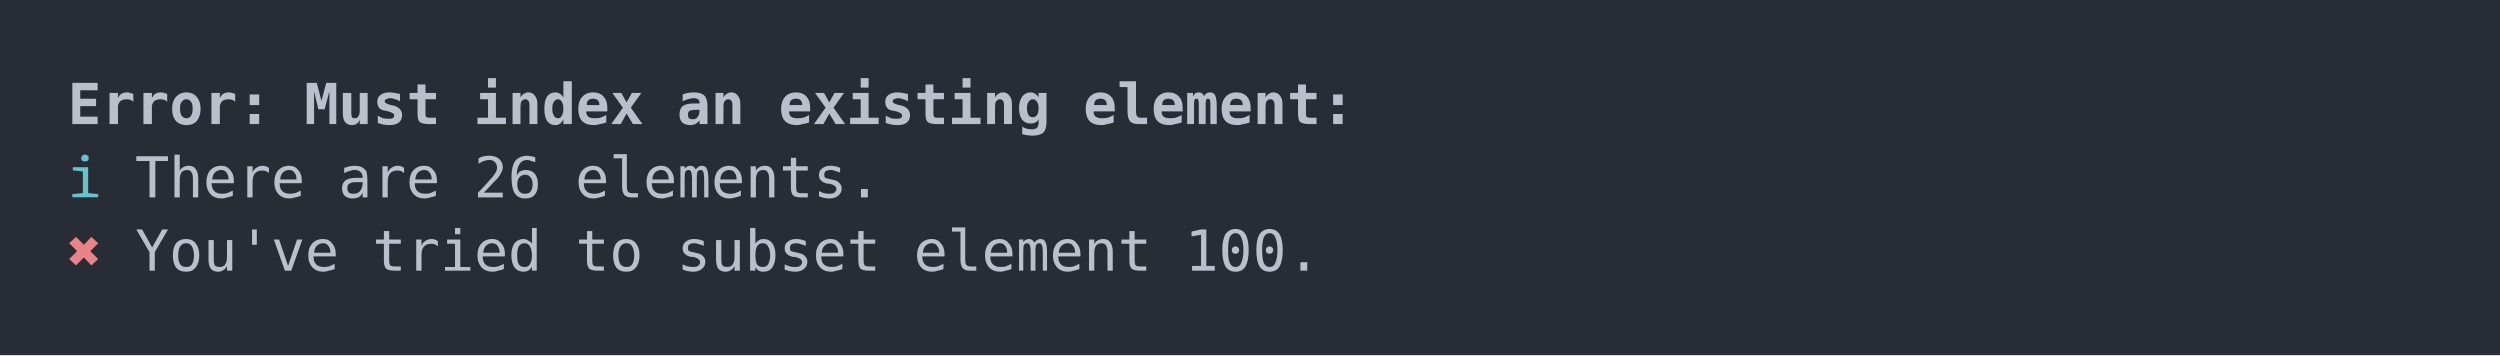
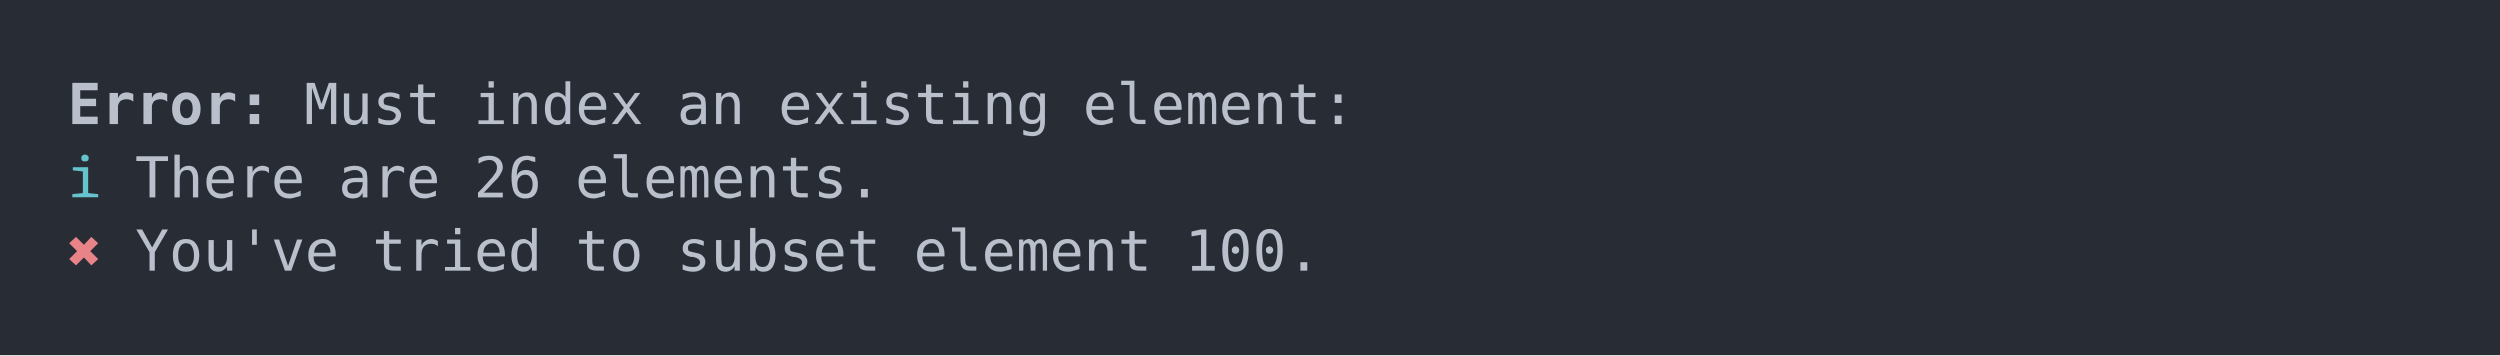
<svg xmlns="http://www.w3.org/2000/svg" xmlns:xlink="http://www.w3.org/1999/xlink" width="740" height="105.13">
  <rect width="740" height="105.13" rx="0" ry="0" class="a" />
  <svg height="65.13" viewBox="0 0 70 6.513" width="700" x="20" y="20">
-     <style>.a{fill:rgb(40,45,53)}.b{font-family:'Fira Code',Monaco,Consolas,Menlo,'Bitstream Vera Sans Mono','Powerline Symbols',monospace}.c{fill:transparent}.d{fill:rgb(185,192,203);font-weight:bold;white-space:pre}.e{fill:rgb(102,194,205);white-space:pre}.f{fill:rgb(185,192,203);white-space:pre}.g{fill:rgb(232,131,136);white-space:pre}</style>
+     <style>.a{fill:rgb(40,45,53)}.b{font-family:'Fira Code',Monaco,Consolas,Menlo,'Bitstream Vera Sans Mono','Powerline Symbols',monospace}.c{fill:transparent}.d{fill:rgb(185,192,203);font-weight:bold;white-space:pre}.e{fill:rgb(185,192,203);white-space:pre}.f{fill:rgb(102,194,205);white-space:pre}.g{fill:rgb(232,131,136);white-space:pre}</style>
    <g font-family="'Fira Code',Monaco,Consolas,Menlo,'Bitstream Vera Sans Mono','Powerline Symbols',monospace" font-size="1.67" class="b">
      <defs>
        <symbol id="a">
          <rect height="4" width="70" x="0" y="0" class="c" />
        </symbol>
      </defs>
      <rect height="6.513" width="70" class="a" />
      <svg x="0" y="0" width="70">
        <svg x="0">
          <use xlink:href="#a" />
          <text x="0" y="1.67" class="d">Error:</text>
-           <text x="7.014" y="1.67" class="d">Must</text>
-           <text x="12.024" y="1.67" class="d">index</text>
-           <text x="18.036" y="1.67" class="d">an</text>
-           <text x="21.042" y="1.67" class="d">existing</text>
-           <text x="30.06" y="1.67" class="d">element:</text>
-           <text x="0" y="3.841" class="e">ℹ</text>
-           <text x="2.004" y="3.841" class="f">There</text>
-           <text x="8.016" y="3.841" class="f">are</text>
-           <text x="12.024" y="3.841" class="f">26</text>
-           <text x="15.03" y="3.841" class="f">elements.</text>
+           <text x="7.014" y="1.67" class="e">Must</text>
+           <text x="12.024" y="1.67" class="e">index</text>
+           <text x="18.036" y="1.67" class="e">an</text>
+           <text x="21.042" y="1.67" class="e">existing</text>
+           <text x="30.06" y="1.67" class="e">element:</text>
+           <text x="0" y="3.841" class="f">ℹ</text>
+           <text x="2.004" y="3.841" class="e">There</text>
+           <text x="8.016" y="3.841" class="e">are</text>
+           <text x="12.024" y="3.841" class="e">26</text>
+           <text x="15.03" y="3.841" class="e">elements.</text>
          <text x="0" y="6.012" class="g">✖</text>
-           <text x="2.004" y="6.012" class="f">You've</text>
-           <text x="9.018" y="6.012" class="f">tried</text>
-           <text x="15.03" y="6.012" class="f">to</text>
-           <text x="18.036" y="6.012" class="f">subset</text>
-           <text x="25.05" y="6.012" class="f">element</text>
-           <text x="33.066" y="6.012" class="f">100.</text>
+           <text x="2.004" y="6.012" class="e">You've</text>
+           <text x="9.018" y="6.012" class="e">tried</text>
+           <text x="15.03" y="6.012" class="e">to</text>
+           <text x="18.036" y="6.012" class="e">subset</text>
+           <text x="25.05" y="6.012" class="e">element</text>
+           <text x="33.066" y="6.012" class="e">100.</text>
        </svg>
      </svg>
    </g>
  </svg>
</svg>
